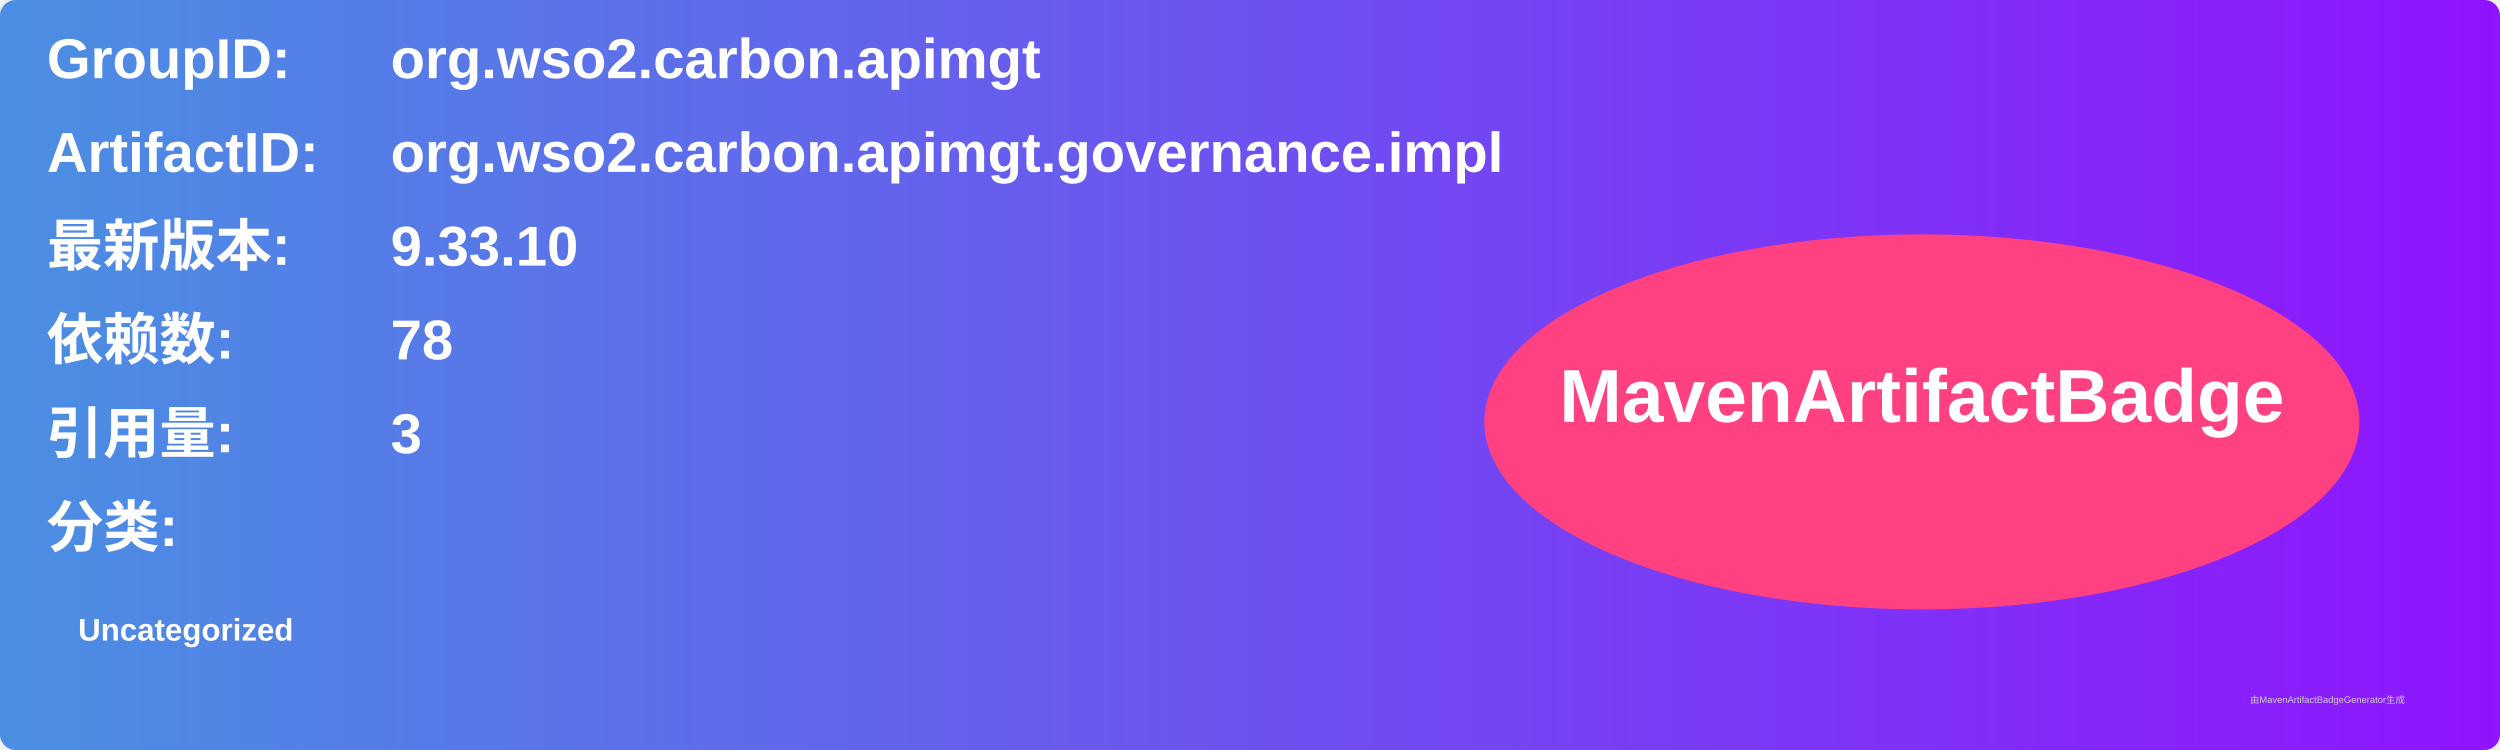
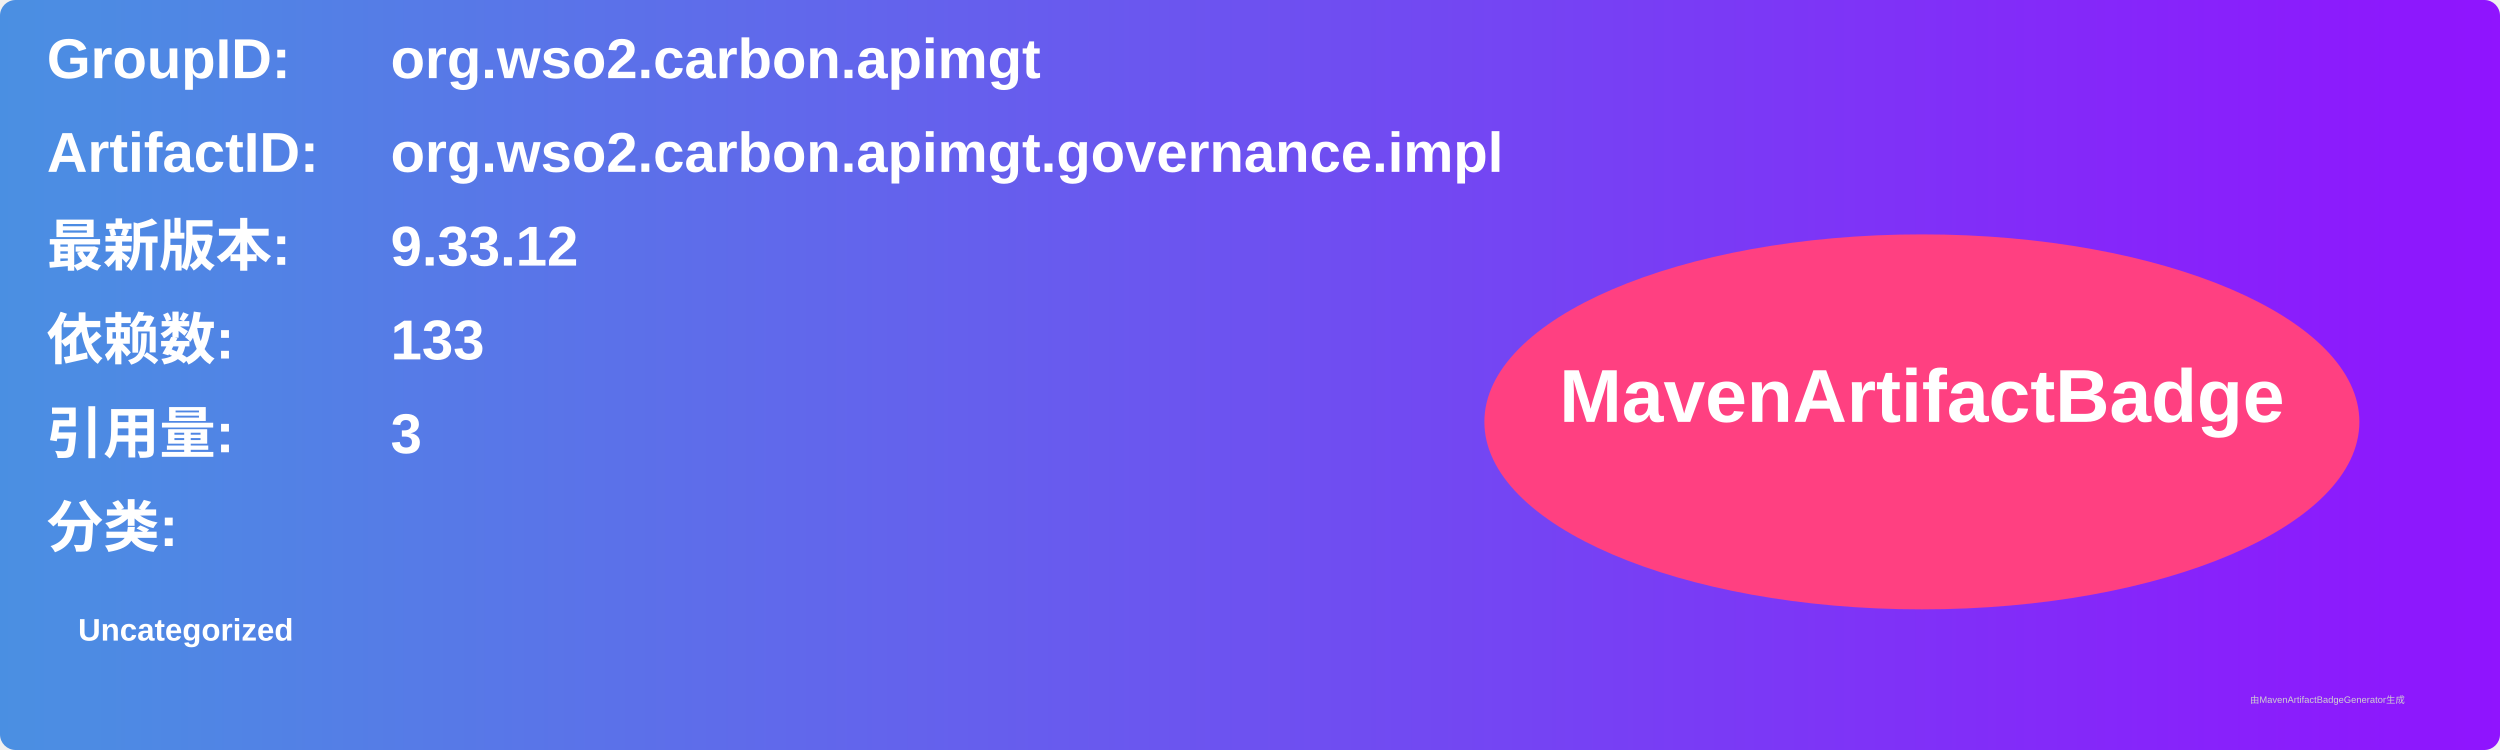
<svg xmlns="http://www.w3.org/2000/svg" width="800" height="240" viewBox="0 0 800 240">
  <linearGradient id="grad" x1="0%" y1="0%" x2="100%" y2="0%">
    <stop offset="0%" stop-color="#4a90e2" />
    <stop offset="100%" stop-color="#9013fe" />
  </linearGradient>
  <rect width="100%" height="100%" rx="5" ry="5" fill="url(#grad)" />
  <g transform="translate(15, 15)">
    <text x="0" y="10" font-family="Arial" font-size="18" fill="white" font-weight="bold" width="260">GroupID:</text>
    <text x="110" y="10" font-family="Arial" font-size="18" fill="white" font-weight="bold" width="460">org.wso2.carbon.apimgt</text>
    <text x="0" y="40" font-family="Arial" font-size="18" fill="white" font-weight="bold" width="260">ArtifactID:</text>
    <text x="110" y="40" font-family="Arial" font-size="18" fill="white" font-weight="bold" width="460">org.wso2.carbon.apimgt.governance.impl</text>
    <text x="0" y="70" font-family="Arial" font-size="18" fill="white" font-weight="bold">最新版本:</text>
    <text x="110" y="70" font-family="Arial" font-size="18" fill="white" font-weight="bold">
-       <tspan font-weight="bold">9.33.10</tspan>
+       <tspan font-weight="bold">9.33.12</tspan>
    </text>
    <text x="0" y="100" font-family="Arial" font-size="18" fill="white" font-weight="bold">依赖数: </text>
    <text x="110" y="100" font-family="Arial" font-size="18" fill="white">
-       <tspan font-weight="bold">78</tspan>
+       <tspan font-weight="bold">133</tspan>
    </text>
    <text x="0" y="130" font-family="Arial" font-size="18" fill="white" font-weight="bold">引用量: </text>
    <text x="110" y="130" font-family="Arial" font-size="18" fill="white">
      <tspan font-weight="bold">3</tspan>
    </text>
    <text x="0" y="160" font-family="Arial" font-size="18" fill="white" font-weight="bold">分类:</text>
    <text x="10" y="190" font-family="Arial" font-size="10" fill="white">
      <tspan font-weight="bold">Uncategorized</tspan>
    </text>
    <ellipse cx="600" cy="120" rx="140" ry="60" fill="#ff4081" />
    <text x="600" y="120" text-anchor="middle" font-family="Arial" font-size="24" fill="white" font-weight="bold">MavenArtifactBadge</text>
  </g>
  <text x="720" y="225" font-family="Arial" font-size="3" fill="#d0d0d0">由MavenArtifactBadgeGenerator生成</text>
</svg>
